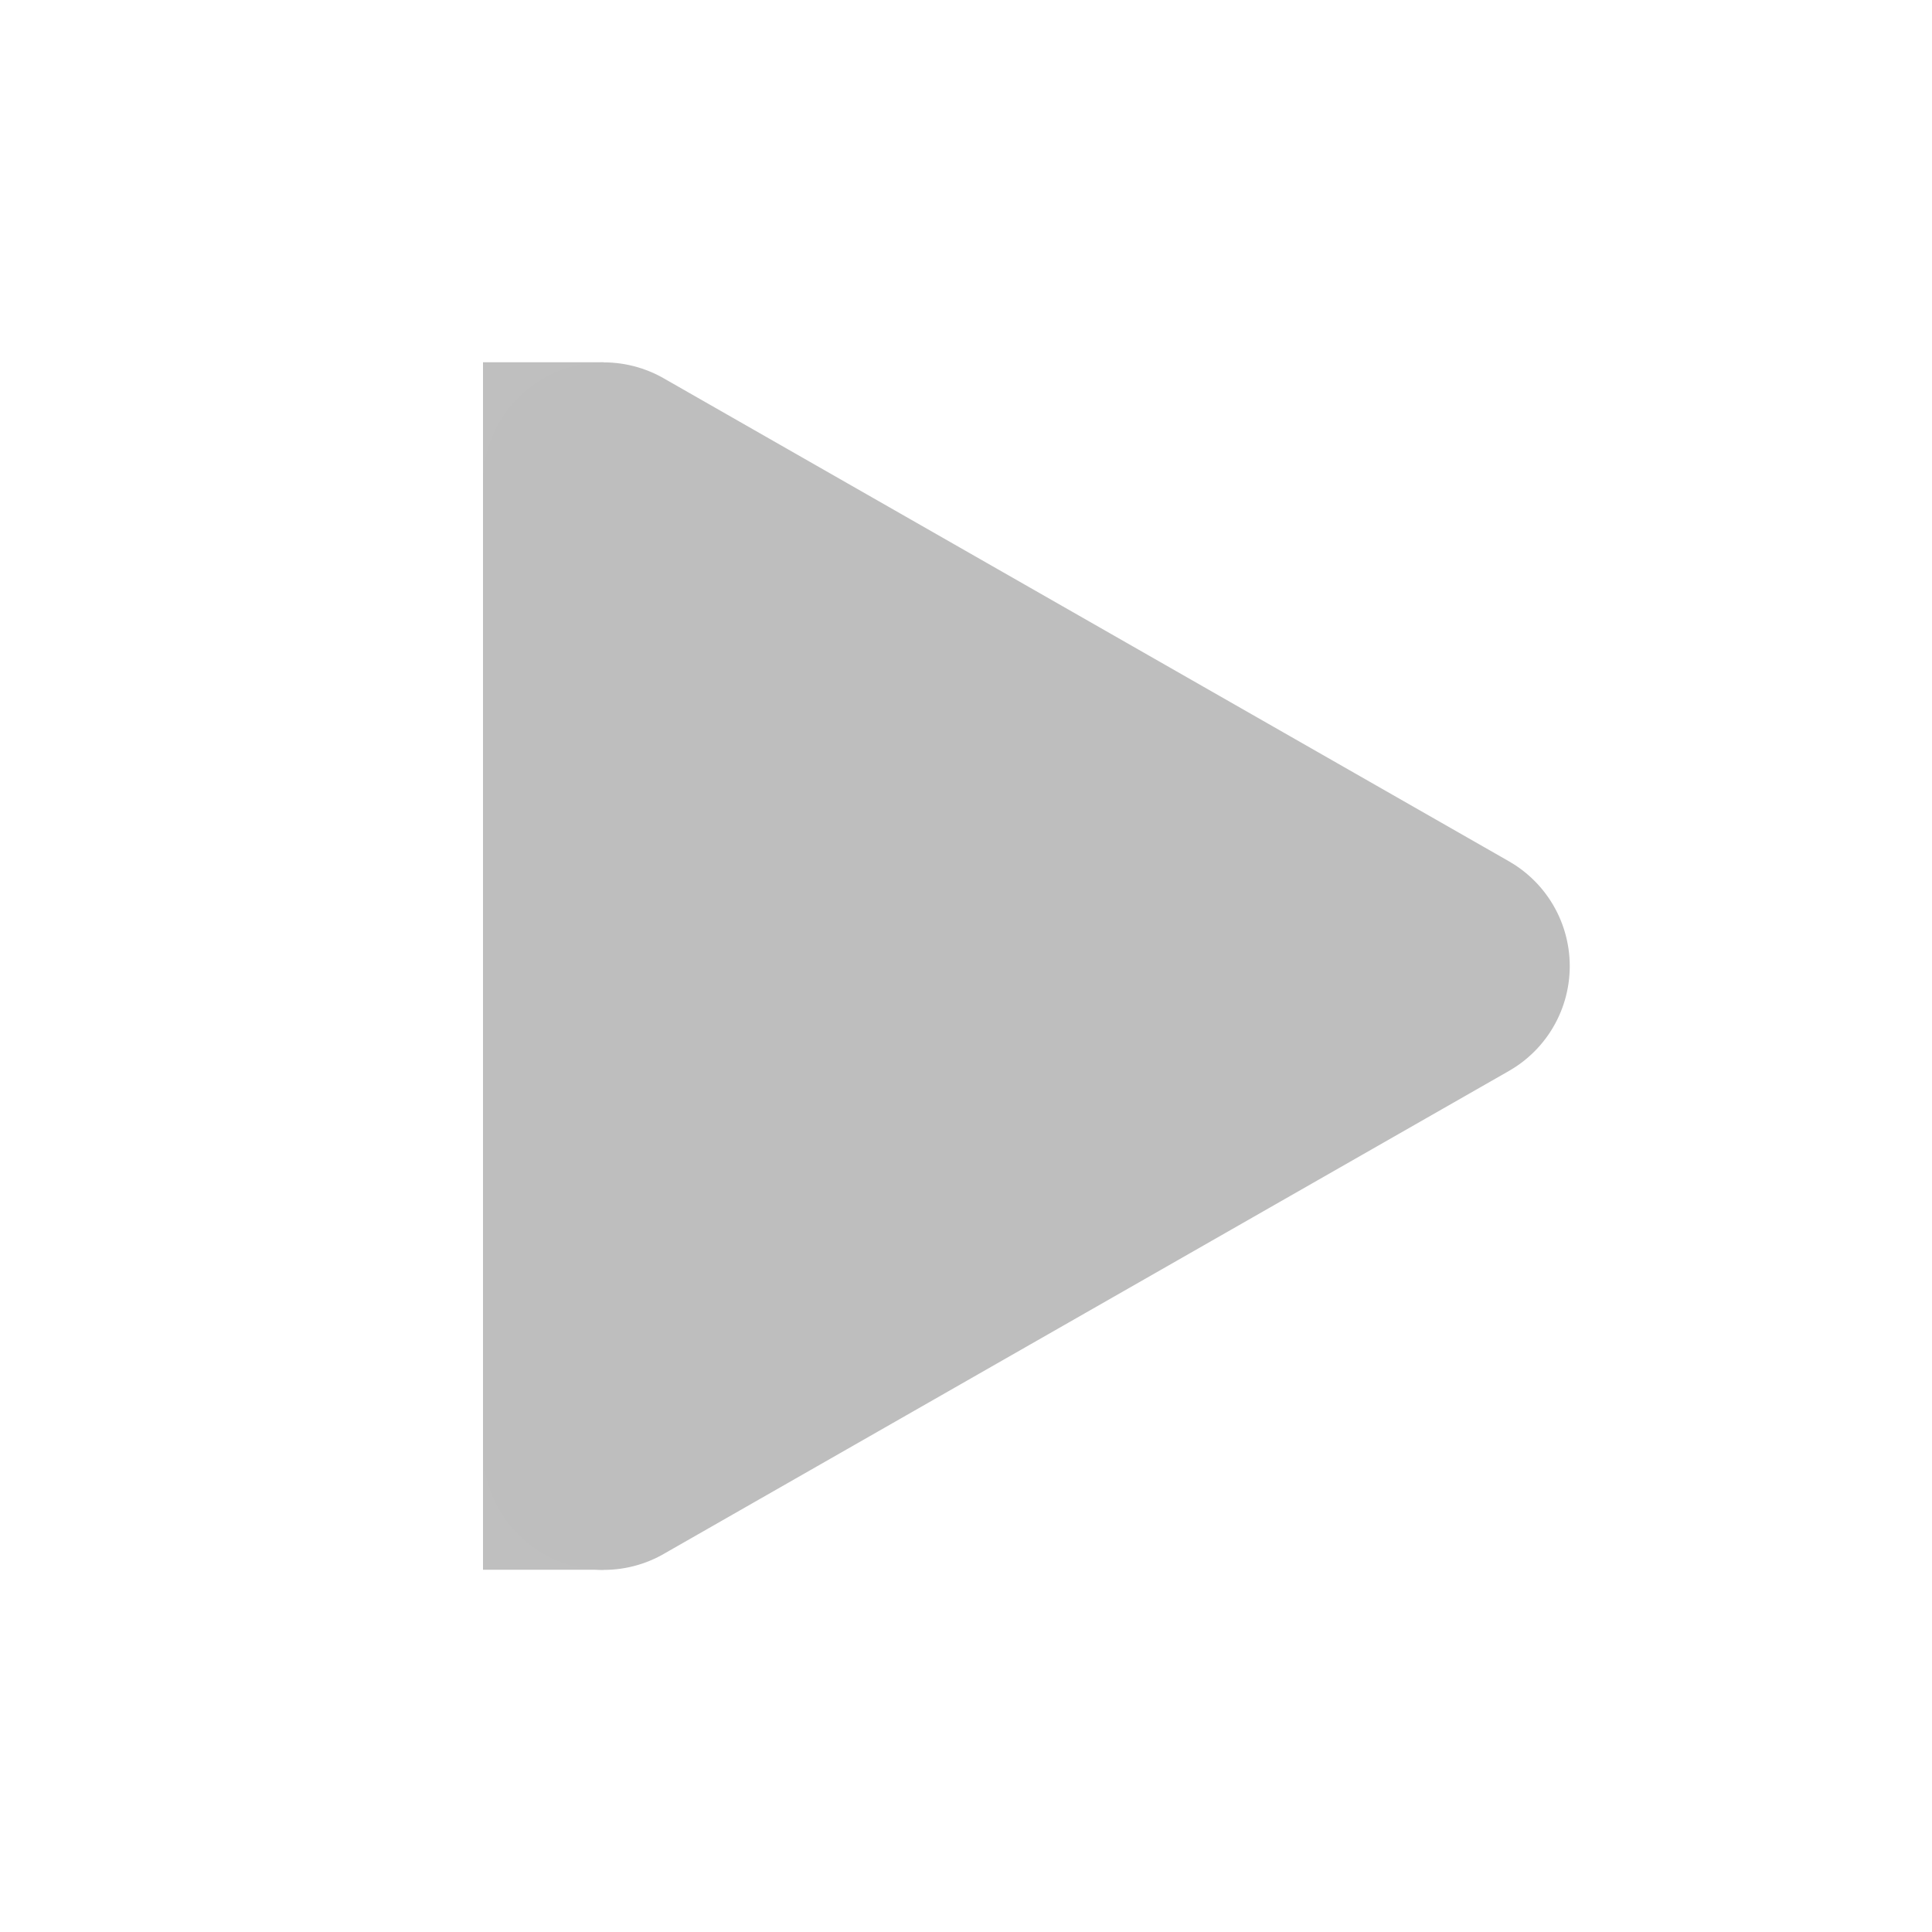
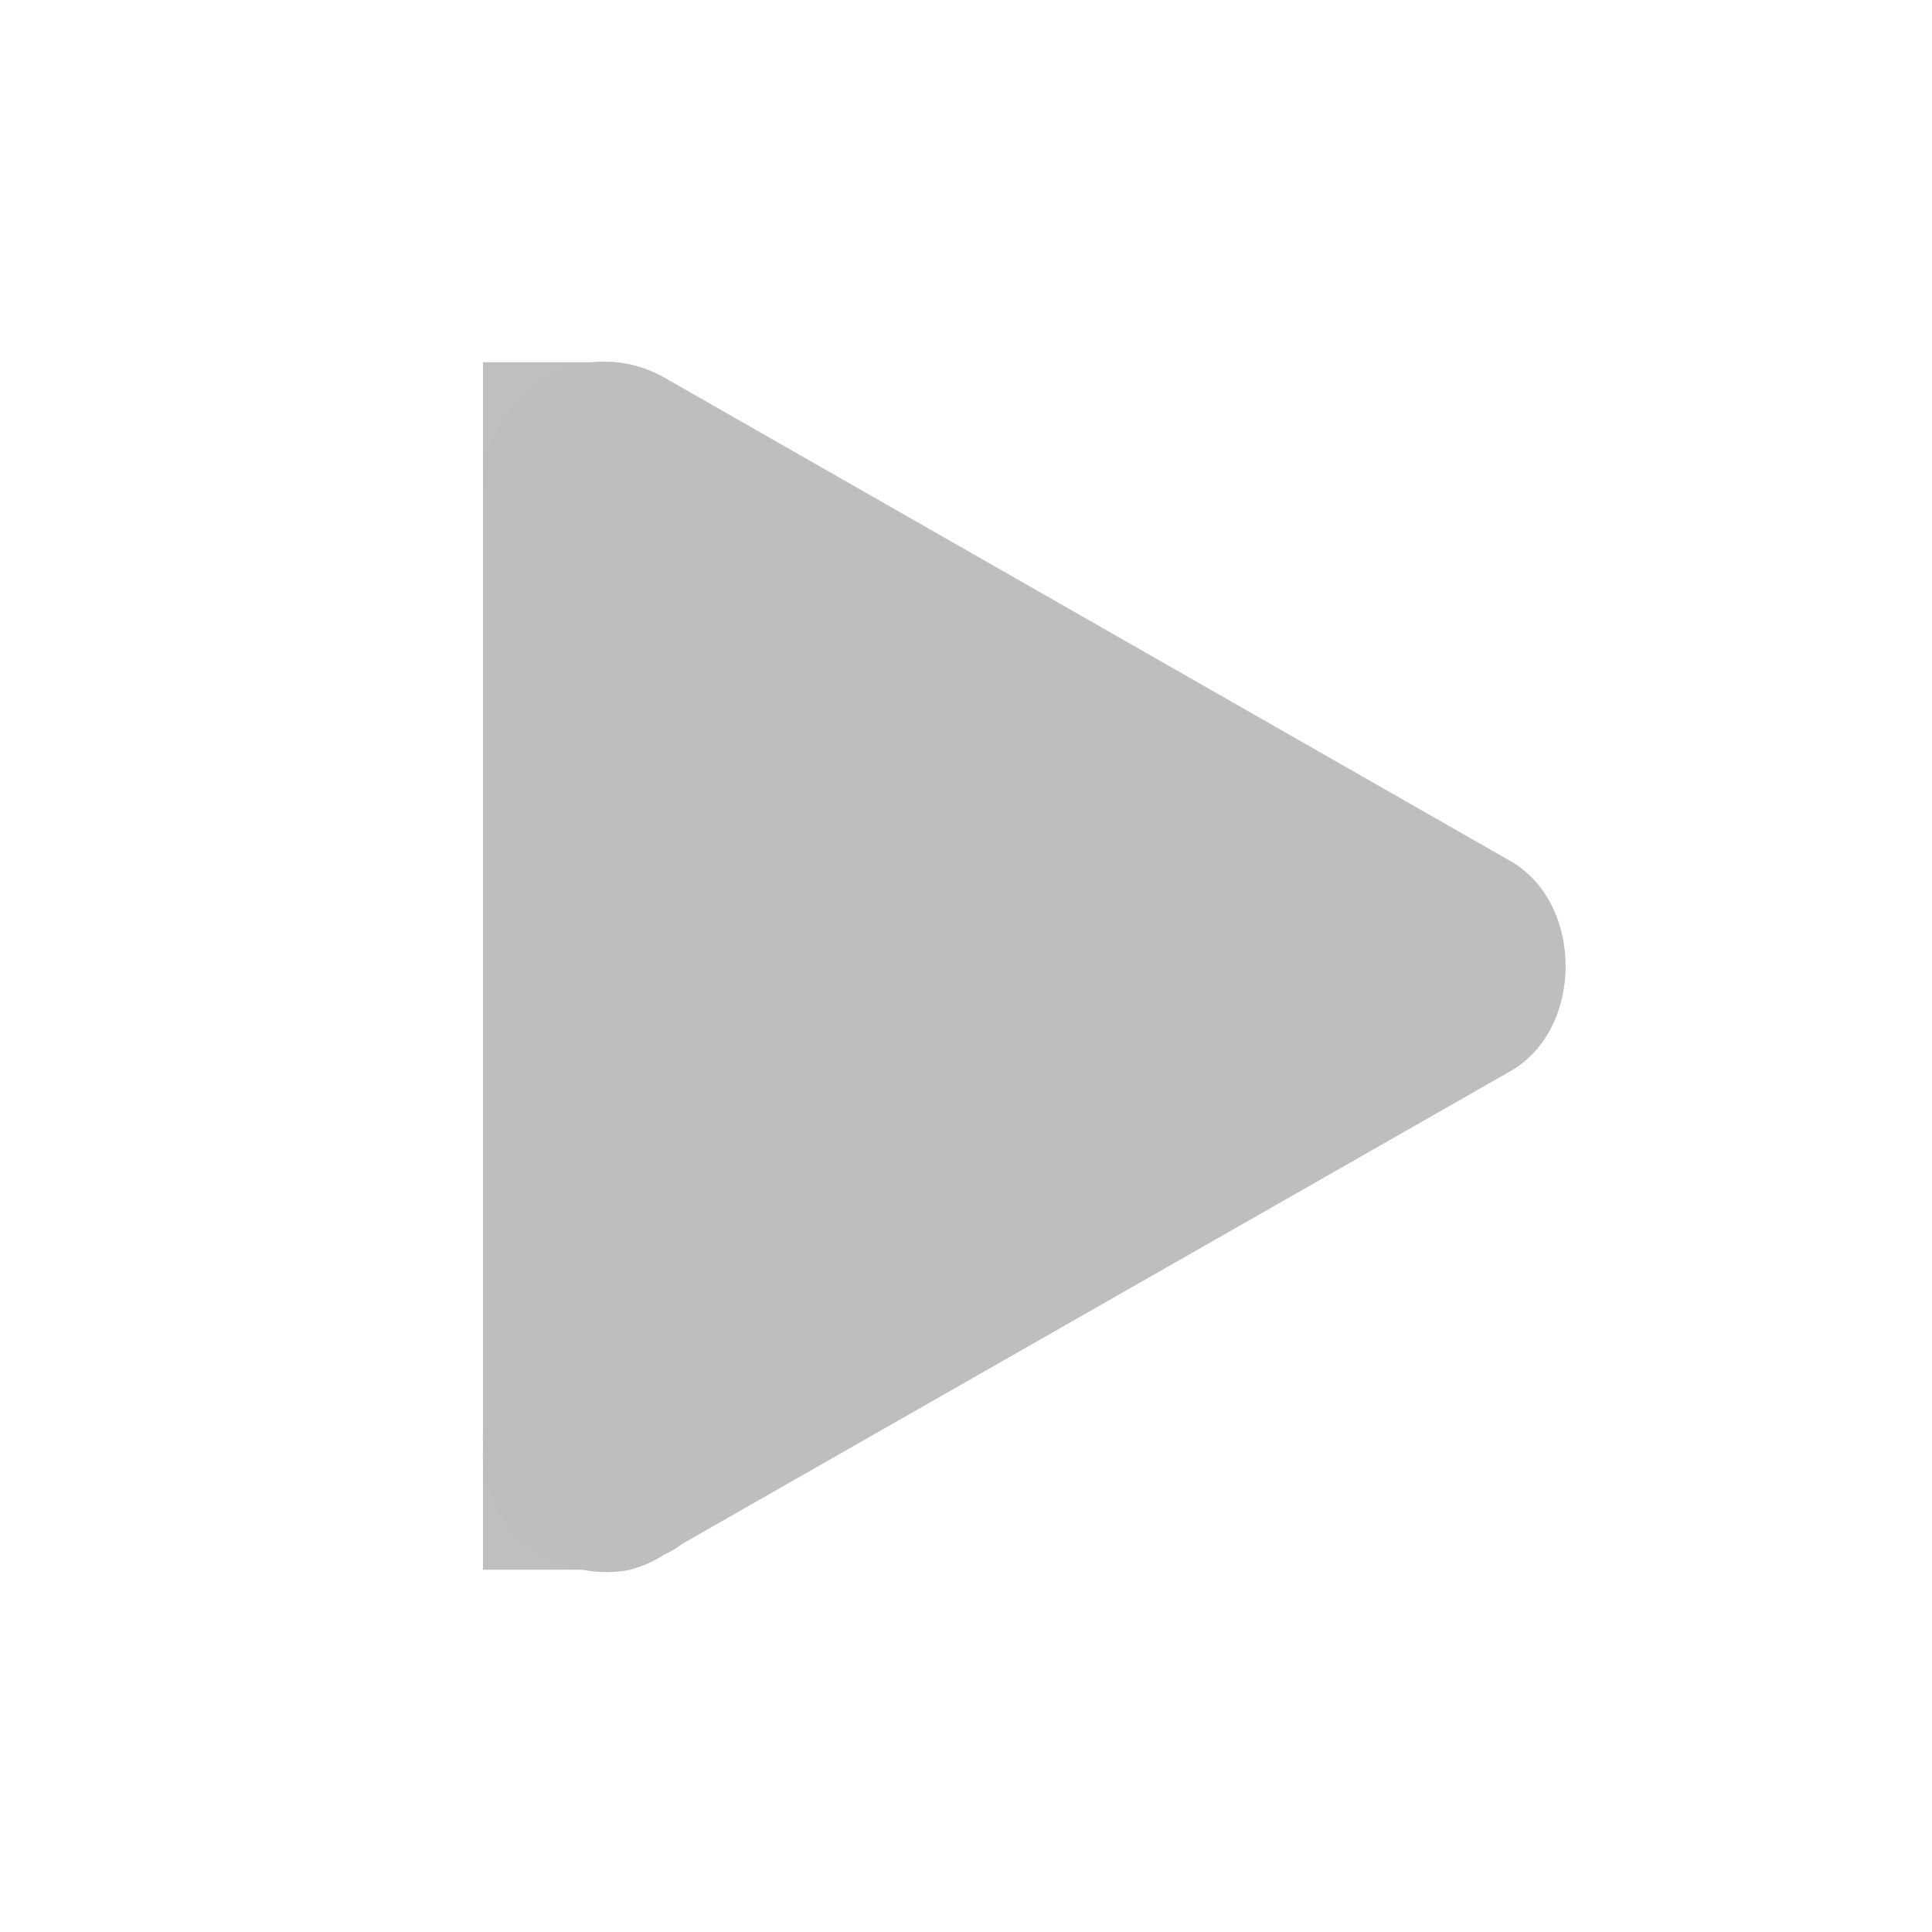
<svg xmlns="http://www.w3.org/2000/svg" id="svg7384" version="1.1" height="16" width="16">
  <defs id="defs7386" />
-   <g transform="translate(-79.99995,-496)" id="layer9" style="display:inline" />
-   <g transform="translate(-79.99995,-496)" id="layer10" />
-   <g transform="translate(-79.99995,-496)" id="layer11" />
-   <g transform="translate(-79.99995,-496)" id="layer12">
-     <g transform="translate(39.99995,9)" id="g3196">
-       <path d="m 45,499 0,-7.999 7,4 -7,4 0,1.5e-4" id="path3807-1-1-9-38-4" style="fill:#bebebe;fill-opacity:1;stroke:#bebebe;stroke-width:2;stroke-linecap:round;stroke-linejoin:round;stroke-miterlimit:4;stroke-opacity:1;stroke-dasharray:none;display:inline" />
-       <rect x="44" y="499" id="rect3946-4-5-9-9-1-4" height="1" width="1" style="opacity:0.98;fill:#bebebe;fill-opacity:1;stroke:none;display:inline" />
-       <rect x="44" y="490" id="rect3946-4-5-9-9-3-5-0" height="1" width="1" style="opacity:0.98;fill:#bebebe;fill-opacity:1;stroke:none;display:inline" />
-     </g>
+   <g transform="translate(-79.99995,-606)" id="layer9" style="display:inline" />
+   <g transform="translate(-79.99995,-606)" id="layer10" />
+   <g transform="translate(-79.99995,-606)" id="layer11" />
+   <g transform="translate(-79.99995,-606)" id="layer12">
+     <path d="m 84.906,609 c -0.492,0.046 -0.908,0.506 -0.906,1 l 0,7.844 c -0.002,0.031 -0.002,0.062 0,0.094 l 0,0.062 c -0.002,0.031 -0.002,0.062 0,0.094 0.004,0.063 0.015,0.126 0.031,0.188 0.009,0.032 0.019,0.063 0.031,0.094 0.036,0.101 0.089,0.197 0.156,0.281 0.063,0.073 0.137,0.136 0.219,0.188 0.03,0.023 0.061,0.043 0.094,0.062 0.031,0.012 0.062,0.022 0.094,0.031 0.186,0.08 0.396,0.102 0.594,0.062 0.099,-0.027 0.195,-0.069 0.281,-0.125 0.021,-0.01 0.042,-0.02 0.062,-0.031 0.032,-0.019 0.064,-0.04 0.094,-0.062 l 6.844,-3.906 c 0.621,-0.344 0.621,-1.406 0,-1.75 l -7,-4 C 85.321,609.024 85.111,608.979 84.906,609 z" id="path3807-1-1-9-38-4" style="font-size:medium;font-style:normal;font-variant:normal;font-weight:normal;font-stretch:normal;text-indent:0;text-align:start;text-decoration:none;line-height:normal;letter-spacing:normal;word-spacing:normal;text-transform:none;direction:ltr;block-progression:tb;writing-mode:lr-tb;text-anchor:start;color:#000000;fill:#bebebe;fill-opacity:1;fill-rule:nonzero;stroke:none;stroke-width:2;marker:none;visibility:visible;display:inline;overflow:visible;enable-background:accumulate;font-family:Bitstream Vera Sans;-inkscape-font-specification:Bitstream Vera Sans" />
+     <rect x="84" y="618" id="rect3946-4-5-9-9-1-4" height="1" style="opacity:0.98;fill:#bebebe;fill-opacity:1;stroke:none;display:inline" width="1" />
+     <rect x="84" y="609" id="rect3946-4-5-9-9-3-5-0" height="1" style="opacity:0.98;fill:#bebebe;fill-opacity:1;stroke:none;display:inline" width="1" />
  </g>
-   <g transform="translate(-79.99995,-496)" id="layer13" />
-   <g transform="translate(-79.99995,-496)" id="layer14" />
-   <g transform="translate(-79.99995,-496)" id="layer15" />
+   <g transform="translate(-79.99995,-606)" id="layer13" />
+   <g transform="translate(-79.99995,-606)" id="layer14" />
+   <g transform="translate(-79.99995,-606)" id="layer15" style="display:inline" />
</svg>
